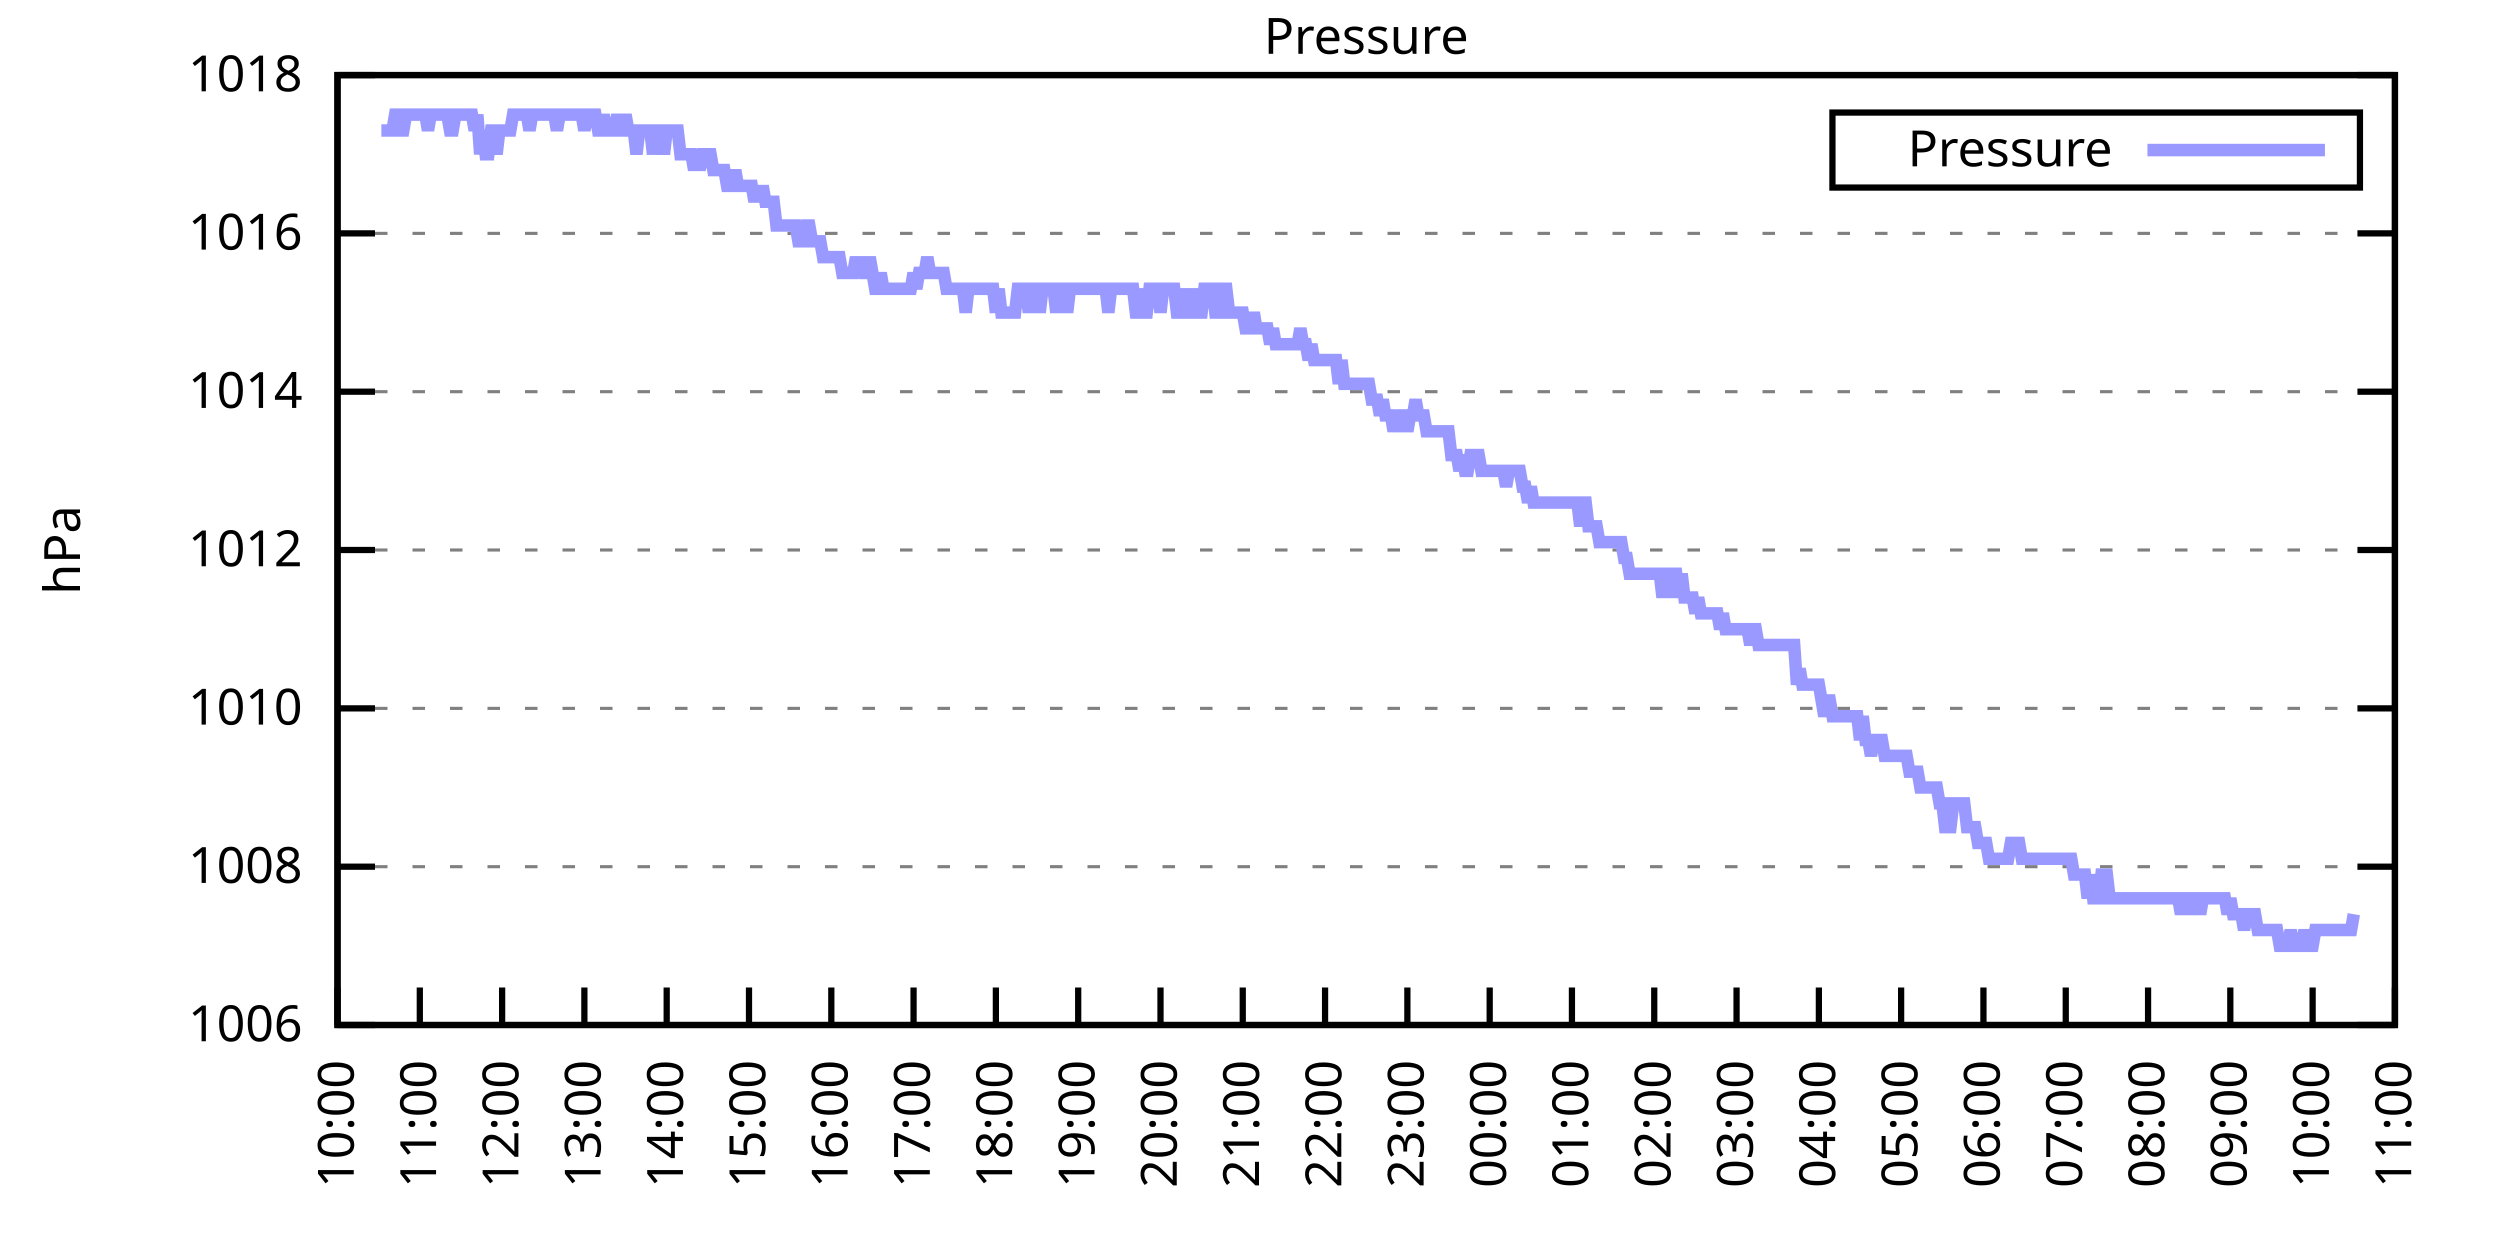
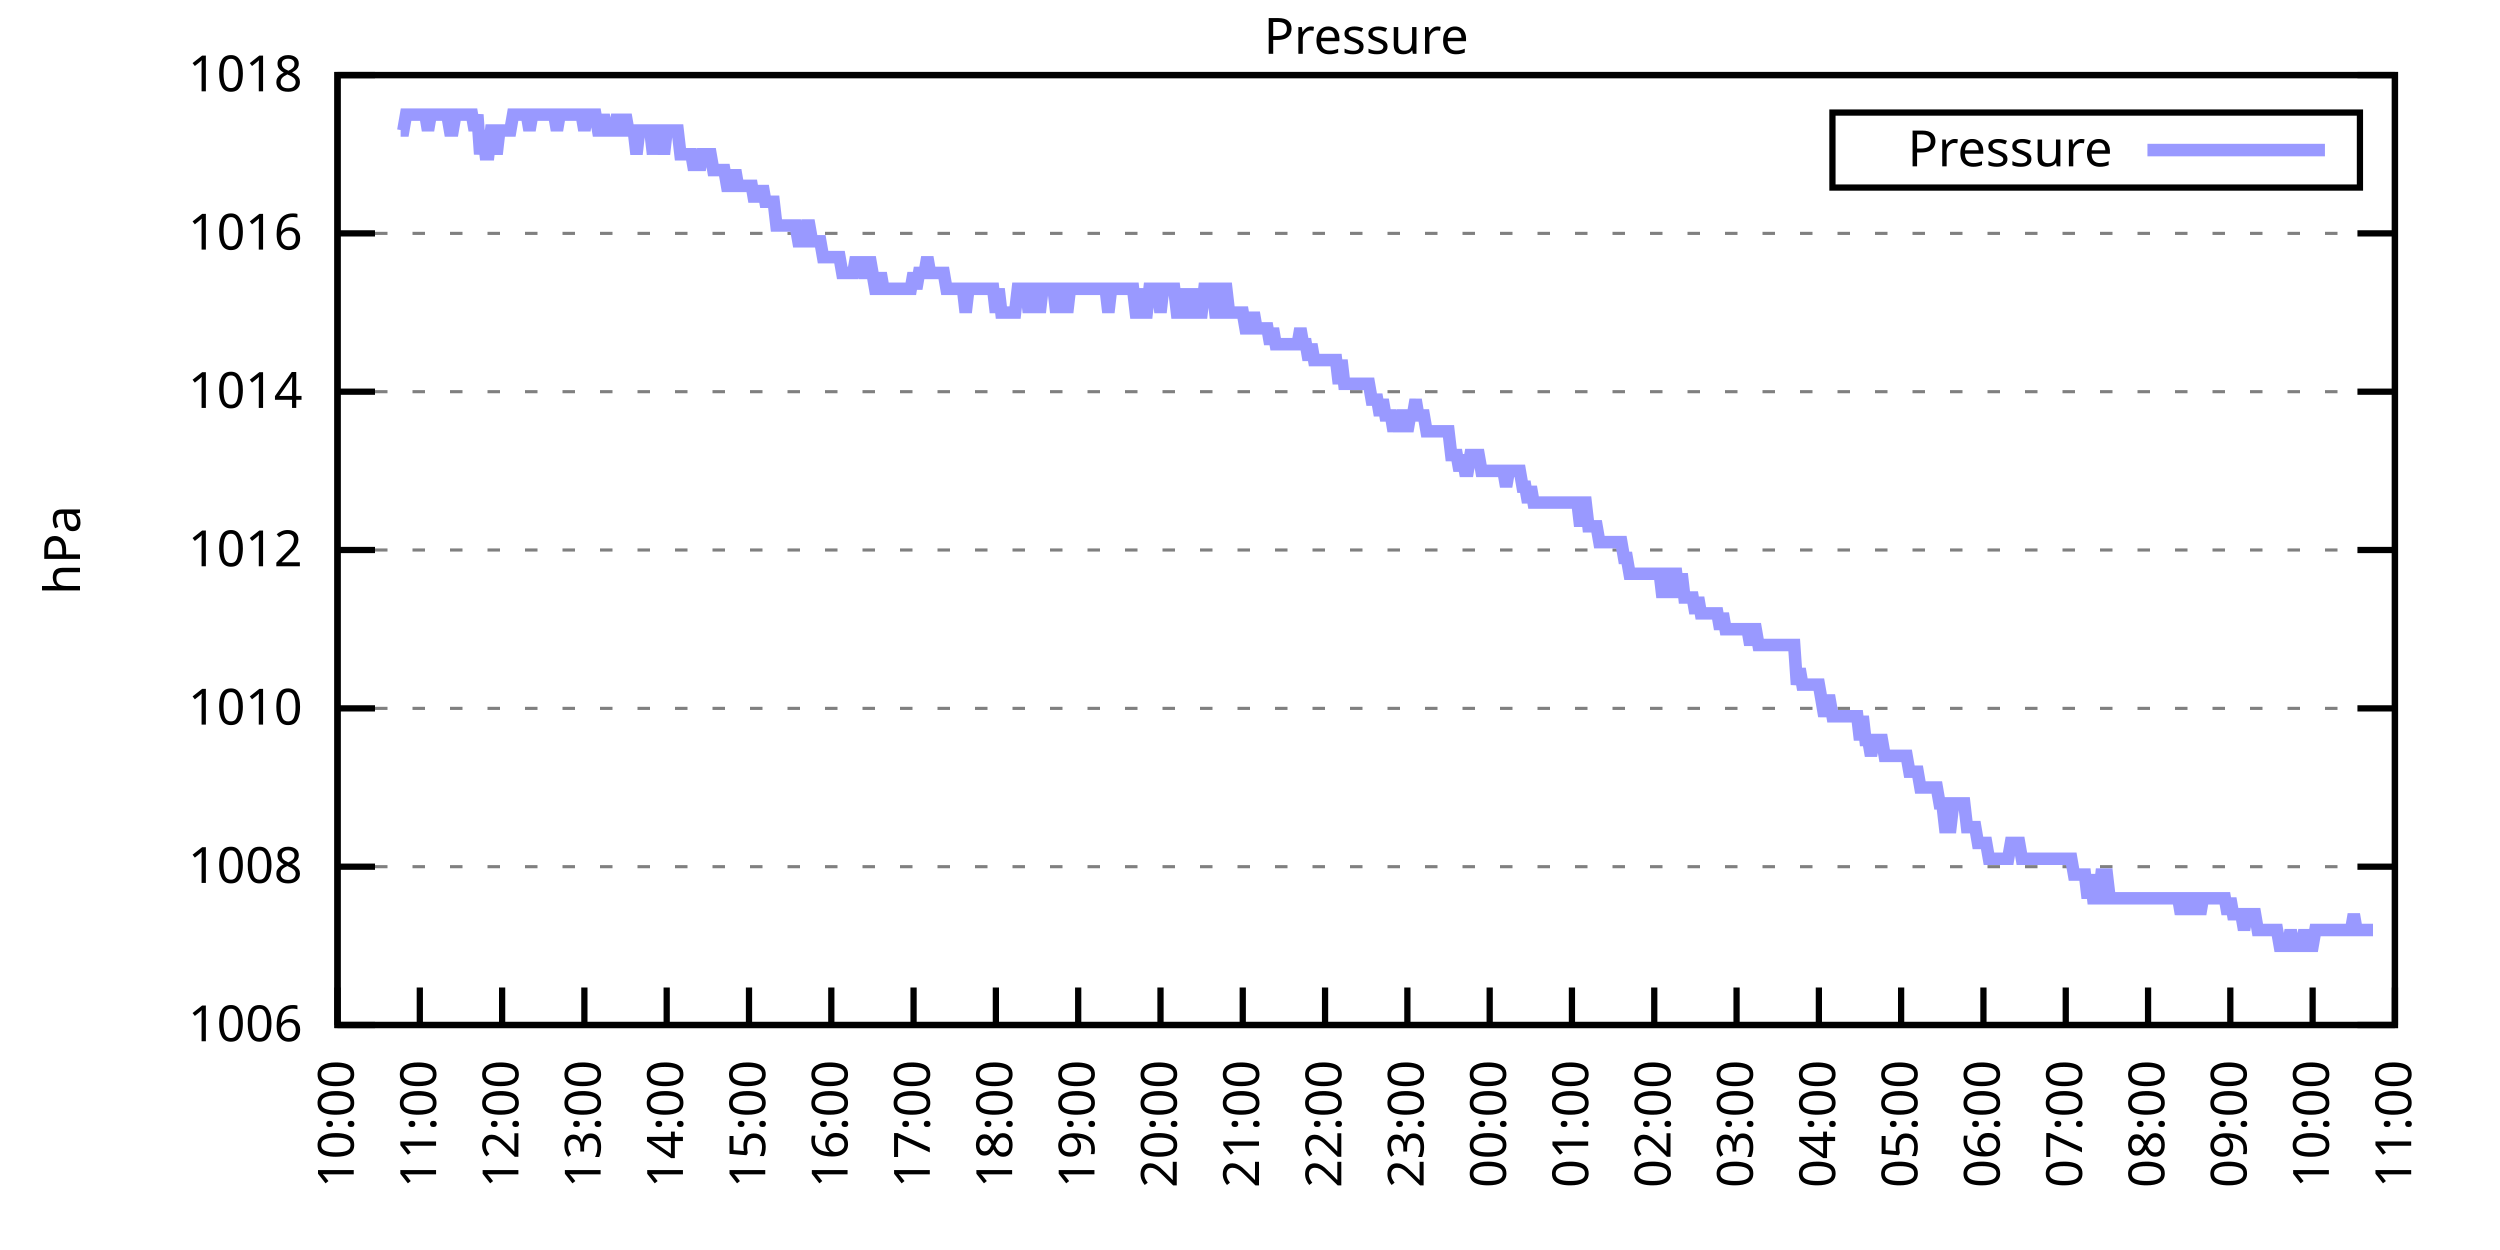
<svg xmlns="http://www.w3.org/2000/svg" xmlns:xlink="http://www.w3.org/1999/xlink" width="400" height="200" viewBox="0 0 400 200">
  <g id="gnuplot_canvas">
    <rect x="0" y="0" width="400" height="200" fill="none" />
    <defs>
      <circle id="gpDot" r="0.5" stroke-width="0.5" stroke="currentColor" />
      <path id="gpPt0" stroke-width="0.333" stroke="currentColor" d="M-1,0 h2 M0,-1 v2" />
      <path id="gpPt1" stroke-width="0.333" stroke="currentColor" d="M-1,-1 L1,1 M1,-1 L-1,1" />
      <path id="gpPt2" stroke-width="0.333" stroke="currentColor" d="M-1,0 L1,0 M0,-1 L0,1 M-1,-1 L1,1 M-1,1 L1,-1" />
      <rect id="gpPt3" stroke-width="0.333" stroke="currentColor" x="-1" y="-1" width="2" height="2" />
      <rect id="gpPt4" stroke-width="0.333" stroke="currentColor" fill="currentColor" x="-1" y="-1" width="2" height="2" />
      <circle id="gpPt5" stroke-width="0.333" stroke="currentColor" cx="0" cy="0" r="1" />
      <use xlink:href="#gpPt5" id="gpPt6" fill="currentColor" stroke="none" />
      <path id="gpPt7" stroke-width="0.333" stroke="currentColor" d="M0,-1.33 L-1.33,0.67 L1.33,0.67 z" />
      <use xlink:href="#gpPt7" id="gpPt8" fill="currentColor" stroke="none" />
      <use xlink:href="#gpPt7" id="gpPt9" stroke="currentColor" transform="rotate(180)" />
      <use xlink:href="#gpPt9" id="gpPt10" fill="currentColor" stroke="none" />
      <use xlink:href="#gpPt3" id="gpPt11" stroke="currentColor" transform="rotate(45)" />
      <use xlink:href="#gpPt11" id="gpPt12" fill="currentColor" stroke="none" />
      <path id="gpPt13" stroke-width="0.333" stroke="currentColor" d="M0,1.330 L1.265,0.411 L0.782,-1.067 L-0.782,-1.076 L-1.265,0.411 z" />
      <use xlink:href="#gpPt13" id="gpPt14" fill="currentColor" stroke="none" />
      <filter id="textbox" filterUnits="objectBoundingBox" x="0" y="0" height="1" width="1">
        <feFlood flood-color="white" flood-opacity="1" result="bgnd" />
        <feComposite in="SourceGraphic" in2="bgnd" operator="atop" />
      </filter>
      <filter id="greybox" filterUnits="objectBoundingBox" x="0" y="0" height="1" width="1">
        <feFlood flood-color="lightgrey" flood-opacity="1" result="grey" />
        <feComposite in="SourceGraphic" in2="grey" operator="atop" />
      </filter>
    </defs>
    <g fill="none" color="white" stroke="currentColor" stroke-width="1.00" stroke-linecap="butt" stroke-linejoin="miter">
</g>
    <g fill="none" color="black" stroke="currentColor" stroke-width="1.00" stroke-linecap="butt" stroke-linejoin="miter">
      <g stroke="none" shape-rendering="crispEdges">
        <polygon fill="rgb(255, 255, 255)" points="54.00,164.00 383.18,164.00 383.18,12.02 54.00,12.02 " />
      </g>
    </g>
    <g fill="none" color="black" stroke="currentColor" stroke-width="1.00" stroke-linecap="butt" stroke-linejoin="miter">
</g>
    <g fill="none" color="black" stroke="black" stroke-width="0.50" stroke-linecap="butt" stroke-linejoin="miter">
</g>
    <g fill="none" color="gray" stroke="currentColor" stroke-width="0.50" stroke-linecap="butt" stroke-linejoin="miter">
      <path stroke="gray" stroke-dasharray="2,4" class="gridline" d="M54.00,164.00 L383.19,164.00  " />
    </g>
    <g fill="none" color="gray" stroke="gray" stroke-width="1.00" stroke-linecap="butt" stroke-linejoin="miter">
</g>
    <g fill="none" color="black" stroke="currentColor" stroke-width="1.00" stroke-linecap="butt" stroke-linejoin="miter">
      <path stroke="black" d="M54.00,164.00 L60.00,164.00 M383.19,164.00 L377.19,164.00  " />
      <g transform="translate(48.40,166.60)" stroke="none" fill="black" font-family="Sans" font-size="8.00" text-anchor="end">
        <text>
          <tspan font-family="Sans"> 1006</tspan>
        </text>
      </g>
    </g>
    <g fill="none" color="black" stroke="currentColor" stroke-width="1.00" stroke-linecap="butt" stroke-linejoin="miter">
</g>
    <g fill="none" color="black" stroke="black" stroke-width="0.50" stroke-linecap="butt" stroke-linejoin="miter">
</g>
    <g fill="none" color="gray" stroke="currentColor" stroke-width="0.50" stroke-linecap="butt" stroke-linejoin="miter">
      <path stroke="gray" stroke-dasharray="2,4" class="gridline" d="M54.00,138.67 L383.19,138.67  " />
    </g>
    <g fill="none" color="gray" stroke="gray" stroke-width="1.00" stroke-linecap="butt" stroke-linejoin="miter">
</g>
    <g fill="none" color="black" stroke="currentColor" stroke-width="1.00" stroke-linecap="butt" stroke-linejoin="miter">
      <path stroke="black" d="M54.00,138.67 L60.00,138.67 M383.19,138.67 L377.19,138.67  " />
      <g transform="translate(48.40,141.27)" stroke="none" fill="black" font-family="Sans" font-size="8.00" text-anchor="end">
        <text>
          <tspan font-family="Sans"> 1008</tspan>
        </text>
      </g>
    </g>
    <g fill="none" color="black" stroke="currentColor" stroke-width="1.00" stroke-linecap="butt" stroke-linejoin="miter">
</g>
    <g fill="none" color="black" stroke="black" stroke-width="0.50" stroke-linecap="butt" stroke-linejoin="miter">
</g>
    <g fill="none" color="gray" stroke="currentColor" stroke-width="0.50" stroke-linecap="butt" stroke-linejoin="miter">
      <path stroke="gray" stroke-dasharray="2,4" class="gridline" d="M54.00,113.34 L383.19,113.34  " />
    </g>
    <g fill="none" color="gray" stroke="gray" stroke-width="1.00" stroke-linecap="butt" stroke-linejoin="miter">
</g>
    <g fill="none" color="black" stroke="currentColor" stroke-width="1.00" stroke-linecap="butt" stroke-linejoin="miter">
      <path stroke="black" d="M54.00,113.34 L60.00,113.34 M383.19,113.34 L377.19,113.34  " />
      <g transform="translate(48.40,115.94)" stroke="none" fill="black" font-family="Sans" font-size="8.00" text-anchor="end">
        <text>
          <tspan font-family="Sans"> 1010</tspan>
        </text>
      </g>
    </g>
    <g fill="none" color="black" stroke="currentColor" stroke-width="1.00" stroke-linecap="butt" stroke-linejoin="miter">
</g>
    <g fill="none" color="black" stroke="black" stroke-width="0.50" stroke-linecap="butt" stroke-linejoin="miter">
</g>
    <g fill="none" color="gray" stroke="currentColor" stroke-width="0.50" stroke-linecap="butt" stroke-linejoin="miter">
      <path stroke="gray" stroke-dasharray="2,4" class="gridline" d="M54.00,88.00 L383.19,88.00  " />
    </g>
    <g fill="none" color="gray" stroke="gray" stroke-width="1.00" stroke-linecap="butt" stroke-linejoin="miter">
</g>
    <g fill="none" color="black" stroke="currentColor" stroke-width="1.00" stroke-linecap="butt" stroke-linejoin="miter">
      <path stroke="black" d="M54.00,88.00 L60.00,88.00 M383.19,88.00 L377.19,88.00  " />
      <g transform="translate(48.40,90.60)" stroke="none" fill="black" font-family="Sans" font-size="8.00" text-anchor="end">
        <text>
          <tspan font-family="Sans"> 1012</tspan>
        </text>
      </g>
    </g>
    <g fill="none" color="black" stroke="currentColor" stroke-width="1.00" stroke-linecap="butt" stroke-linejoin="miter">
</g>
    <g fill="none" color="black" stroke="black" stroke-width="0.50" stroke-linecap="butt" stroke-linejoin="miter">
</g>
    <g fill="none" color="gray" stroke="currentColor" stroke-width="0.50" stroke-linecap="butt" stroke-linejoin="miter">
      <path stroke="gray" stroke-dasharray="2,4" class="gridline" d="M54.00,62.67 L383.19,62.67  " />
    </g>
    <g fill="none" color="gray" stroke="gray" stroke-width="1.00" stroke-linecap="butt" stroke-linejoin="miter">
</g>
    <g fill="none" color="black" stroke="currentColor" stroke-width="1.00" stroke-linecap="butt" stroke-linejoin="miter">
      <path stroke="black" d="M54.00,62.67 L60.00,62.67 M383.19,62.67 L377.19,62.67  " />
      <g transform="translate(48.40,65.27)" stroke="none" fill="black" font-family="Sans" font-size="8.00" text-anchor="end">
        <text>
          <tspan font-family="Sans"> 1014</tspan>
        </text>
      </g>
    </g>
    <g fill="none" color="black" stroke="currentColor" stroke-width="1.00" stroke-linecap="butt" stroke-linejoin="miter">
</g>
    <g fill="none" color="black" stroke="black" stroke-width="0.50" stroke-linecap="butt" stroke-linejoin="miter">
</g>
    <g fill="none" color="gray" stroke="currentColor" stroke-width="0.50" stroke-linecap="butt" stroke-linejoin="miter">
      <path stroke="gray" stroke-dasharray="2,4" class="gridline" d="M54.00,37.34 L383.19,37.34  " />
    </g>
    <g fill="none" color="gray" stroke="gray" stroke-width="1.00" stroke-linecap="butt" stroke-linejoin="miter">
</g>
    <g fill="none" color="black" stroke="currentColor" stroke-width="1.00" stroke-linecap="butt" stroke-linejoin="miter">
      <path stroke="black" d="M54.00,37.34 L60.00,37.34 M383.19,37.34 L377.19,37.34  " />
      <g transform="translate(48.40,39.94)" stroke="none" fill="black" font-family="Sans" font-size="8.00" text-anchor="end">
        <text>
          <tspan font-family="Sans"> 1016</tspan>
        </text>
      </g>
    </g>
    <g fill="none" color="black" stroke="currentColor" stroke-width="1.00" stroke-linecap="butt" stroke-linejoin="miter">
</g>
    <g fill="none" color="black" stroke="black" stroke-width="0.50" stroke-linecap="butt" stroke-linejoin="miter">
</g>
    <g fill="none" color="gray" stroke="currentColor" stroke-width="0.50" stroke-linecap="butt" stroke-linejoin="miter">
      <path stroke="gray" stroke-dasharray="2,4" class="gridline" d="M54.00,12.01 L383.19,12.01  " />
    </g>
    <g fill="none" color="gray" stroke="gray" stroke-width="1.00" stroke-linecap="butt" stroke-linejoin="miter">
</g>
    <g fill="none" color="black" stroke="currentColor" stroke-width="1.00" stroke-linecap="butt" stroke-linejoin="miter">
      <path stroke="black" d="M54.00,12.01 L60.00,12.01 M383.19,12.01 L377.19,12.01  " />
      <g transform="translate(48.40,14.61)" stroke="none" fill="black" font-family="Sans" font-size="8.00" text-anchor="end">
        <text>
          <tspan font-family="Sans"> 1018</tspan>
        </text>
      </g>
    </g>
    <g fill="none" color="black" stroke="currentColor" stroke-width="1.00" stroke-linecap="butt" stroke-linejoin="miter">
      <path stroke="black" d="M54.00,164.00 L54.00,158.00  " />
      <g transform="translate(56.60,169.60) rotate(270.00)" stroke="none" fill="black" font-family="Sans" font-size="8.00" text-anchor="end">
        <text>
          <tspan font-family="Sans">10:00</tspan>
        </text>
      </g>
    </g>
    <g fill="none" color="black" stroke="currentColor" stroke-width="1.00" stroke-linecap="butt" stroke-linejoin="miter">
      <path stroke="black" d="M67.17,164.00 L67.17,158.00  " />
      <g transform="translate(69.77,169.60) rotate(270.00)" stroke="none" fill="black" font-family="Sans" font-size="8.00" text-anchor="end">
        <text>
          <tspan font-family="Sans">11:00</tspan>
        </text>
      </g>
    </g>
    <g fill="none" color="black" stroke="currentColor" stroke-width="1.00" stroke-linecap="butt" stroke-linejoin="miter">
      <path stroke="black" d="M80.34,164.00 L80.34,158.00  " />
      <g transform="translate(82.94,169.60) rotate(270.00)" stroke="none" fill="black" font-family="Sans" font-size="8.00" text-anchor="end">
        <text>
          <tspan font-family="Sans">12:00</tspan>
        </text>
      </g>
    </g>
    <g fill="none" color="black" stroke="currentColor" stroke-width="1.00" stroke-linecap="butt" stroke-linejoin="miter">
      <path stroke="black" d="M93.50,164.00 L93.50,158.00  " />
      <g transform="translate(96.10,169.60) rotate(270.00)" stroke="none" fill="black" font-family="Sans" font-size="8.00" text-anchor="end">
        <text>
          <tspan font-family="Sans">13:00</tspan>
        </text>
      </g>
    </g>
    <g fill="none" color="black" stroke="currentColor" stroke-width="1.00" stroke-linecap="butt" stroke-linejoin="miter">
      <path stroke="black" d="M106.67,164.00 L106.67,158.00  " />
      <g transform="translate(109.27,169.60) rotate(270.00)" stroke="none" fill="black" font-family="Sans" font-size="8.00" text-anchor="end">
        <text>
          <tspan font-family="Sans">14:00</tspan>
        </text>
      </g>
    </g>
    <g fill="none" color="black" stroke="currentColor" stroke-width="1.00" stroke-linecap="butt" stroke-linejoin="miter">
      <path stroke="black" d="M119.84,164.00 L119.84,158.00  " />
      <g transform="translate(122.44,169.60) rotate(270.00)" stroke="none" fill="black" font-family="Sans" font-size="8.00" text-anchor="end">
        <text>
          <tspan font-family="Sans">15:00</tspan>
        </text>
      </g>
    </g>
    <g fill="none" color="black" stroke="currentColor" stroke-width="1.00" stroke-linecap="butt" stroke-linejoin="miter">
      <path stroke="black" d="M133.01,164.00 L133.01,158.00  " />
      <g transform="translate(135.61,169.60) rotate(270.00)" stroke="none" fill="black" font-family="Sans" font-size="8.00" text-anchor="end">
        <text>
          <tspan font-family="Sans">16:00</tspan>
        </text>
      </g>
    </g>
    <g fill="none" color="black" stroke="currentColor" stroke-width="1.00" stroke-linecap="butt" stroke-linejoin="miter">
      <path stroke="black" d="M146.17,164.00 L146.17,158.00  " />
      <g transform="translate(148.77,169.60) rotate(270.00)" stroke="none" fill="black" font-family="Sans" font-size="8.00" text-anchor="end">
        <text>
          <tspan font-family="Sans">17:00</tspan>
        </text>
      </g>
    </g>
    <g fill="none" color="black" stroke="currentColor" stroke-width="1.00" stroke-linecap="butt" stroke-linejoin="miter">
      <path stroke="black" d="M159.34,164.00 L159.34,158.00  " />
      <g transform="translate(161.94,169.60) rotate(270.00)" stroke="none" fill="black" font-family="Sans" font-size="8.00" text-anchor="end">
        <text>
          <tspan font-family="Sans">18:00</tspan>
        </text>
      </g>
    </g>
    <g fill="none" color="black" stroke="currentColor" stroke-width="1.00" stroke-linecap="butt" stroke-linejoin="miter">
      <path stroke="black" d="M172.51,164.00 L172.51,158.00  " />
      <g transform="translate(175.11,169.60) rotate(270.00)" stroke="none" fill="black" font-family="Sans" font-size="8.00" text-anchor="end">
        <text>
          <tspan font-family="Sans">19:00</tspan>
        </text>
      </g>
    </g>
    <g fill="none" color="black" stroke="currentColor" stroke-width="1.00" stroke-linecap="butt" stroke-linejoin="miter">
      <path stroke="black" d="M185.68,164.00 L185.68,158.00  " />
      <g transform="translate(188.28,169.60) rotate(270.00)" stroke="none" fill="black" font-family="Sans" font-size="8.00" text-anchor="end">
        <text>
          <tspan font-family="Sans">20:00</tspan>
        </text>
      </g>
    </g>
    <g fill="none" color="black" stroke="currentColor" stroke-width="1.00" stroke-linecap="butt" stroke-linejoin="miter">
      <path stroke="black" d="M198.84,164.00 L198.84,158.00  " />
      <g transform="translate(201.44,169.60) rotate(270.00)" stroke="none" fill="black" font-family="Sans" font-size="8.00" text-anchor="end">
        <text>
          <tspan font-family="Sans">21:00</tspan>
        </text>
      </g>
    </g>
    <g fill="none" color="black" stroke="currentColor" stroke-width="1.00" stroke-linecap="butt" stroke-linejoin="miter">
      <path stroke="black" d="M212.01,164.00 L212.01,158.00  " />
      <g transform="translate(214.61,169.60) rotate(270.00)" stroke="none" fill="black" font-family="Sans" font-size="8.00" text-anchor="end">
        <text>
          <tspan font-family="Sans">22:00</tspan>
        </text>
      </g>
    </g>
    <g fill="none" color="black" stroke="currentColor" stroke-width="1.00" stroke-linecap="butt" stroke-linejoin="miter">
      <path stroke="black" d="M225.18,164.00 L225.18,158.00  " />
      <g transform="translate(227.78,169.60) rotate(270.00)" stroke="none" fill="black" font-family="Sans" font-size="8.00" text-anchor="end">
        <text>
          <tspan font-family="Sans">23:00</tspan>
        </text>
      </g>
    </g>
    <g fill="none" color="black" stroke="currentColor" stroke-width="1.00" stroke-linecap="butt" stroke-linejoin="miter">
      <path stroke="black" d="M238.35,164.00 L238.35,158.00  " />
      <g transform="translate(240.95,169.60) rotate(270.00)" stroke="none" fill="black" font-family="Sans" font-size="8.00" text-anchor="end">
        <text>
          <tspan font-family="Sans">00:00</tspan>
        </text>
      </g>
    </g>
    <g fill="none" color="black" stroke="currentColor" stroke-width="1.00" stroke-linecap="butt" stroke-linejoin="miter">
      <path stroke="black" d="M251.51,164.00 L251.51,158.00  " />
      <g transform="translate(254.11,169.60) rotate(270.00)" stroke="none" fill="black" font-family="Sans" font-size="8.00" text-anchor="end">
        <text>
          <tspan font-family="Sans">01:00</tspan>
        </text>
      </g>
    </g>
    <g fill="none" color="black" stroke="currentColor" stroke-width="1.00" stroke-linecap="butt" stroke-linejoin="miter">
      <path stroke="black" d="M264.68,164.00 L264.68,158.00  " />
      <g transform="translate(267.28,169.60) rotate(270.00)" stroke="none" fill="black" font-family="Sans" font-size="8.00" text-anchor="end">
        <text>
          <tspan font-family="Sans">02:00</tspan>
        </text>
      </g>
    </g>
    <g fill="none" color="black" stroke="currentColor" stroke-width="1.00" stroke-linecap="butt" stroke-linejoin="miter">
      <path stroke="black" d="M277.85,164.00 L277.85,158.00  " />
      <g transform="translate(280.45,169.60) rotate(270.00)" stroke="none" fill="black" font-family="Sans" font-size="8.00" text-anchor="end">
        <text>
          <tspan font-family="Sans">03:00</tspan>
        </text>
      </g>
    </g>
    <g fill="none" color="black" stroke="currentColor" stroke-width="1.00" stroke-linecap="butt" stroke-linejoin="miter">
      <path stroke="black" d="M291.02,164.00 L291.02,158.00  " />
      <g transform="translate(293.62,169.60) rotate(270.00)" stroke="none" fill="black" font-family="Sans" font-size="8.00" text-anchor="end">
        <text>
          <tspan font-family="Sans">04:00</tspan>
        </text>
      </g>
    </g>
    <g fill="none" color="black" stroke="currentColor" stroke-width="1.00" stroke-linecap="butt" stroke-linejoin="miter">
      <path stroke="black" d="M304.18,164.00 L304.18,158.00  " />
      <g transform="translate(306.78,169.60) rotate(270.00)" stroke="none" fill="black" font-family="Sans" font-size="8.00" text-anchor="end">
        <text>
          <tspan font-family="Sans">05:00</tspan>
        </text>
      </g>
    </g>
    <g fill="none" color="black" stroke="currentColor" stroke-width="1.00" stroke-linecap="butt" stroke-linejoin="miter">
      <path stroke="black" d="M317.35,164.00 L317.35,158.00  " />
      <g transform="translate(319.95,169.60) rotate(270.00)" stroke="none" fill="black" font-family="Sans" font-size="8.00" text-anchor="end">
        <text>
          <tspan font-family="Sans">06:00</tspan>
        </text>
      </g>
    </g>
    <g fill="none" color="black" stroke="currentColor" stroke-width="1.00" stroke-linecap="butt" stroke-linejoin="miter">
      <path stroke="black" d="M330.52,164.00 L330.52,158.00  " />
      <g transform="translate(333.12,169.60) rotate(270.00)" stroke="none" fill="black" font-family="Sans" font-size="8.00" text-anchor="end">
        <text>
          <tspan font-family="Sans">07:00</tspan>
        </text>
      </g>
    </g>
    <g fill="none" color="black" stroke="currentColor" stroke-width="1.00" stroke-linecap="butt" stroke-linejoin="miter">
      <path stroke="black" d="M343.69,164.00 L343.69,158.00  " />
      <g transform="translate(346.29,169.60) rotate(270.00)" stroke="none" fill="black" font-family="Sans" font-size="8.00" text-anchor="end">
        <text>
          <tspan font-family="Sans">08:00</tspan>
        </text>
      </g>
    </g>
    <g fill="none" color="black" stroke="currentColor" stroke-width="1.00" stroke-linecap="butt" stroke-linejoin="miter">
      <path stroke="black" d="M356.85,164.00 L356.85,158.00  " />
      <g transform="translate(359.45,169.60) rotate(270.00)" stroke="none" fill="black" font-family="Sans" font-size="8.00" text-anchor="end">
        <text>
          <tspan font-family="Sans">09:00</tspan>
        </text>
      </g>
    </g>
    <g fill="none" color="black" stroke="currentColor" stroke-width="1.00" stroke-linecap="butt" stroke-linejoin="miter">
      <path stroke="black" d="M370.02,164.00 L370.02,158.00  " />
      <g transform="translate(372.62,169.60) rotate(270.00)" stroke="none" fill="black" font-family="Sans" font-size="8.00" text-anchor="end">
        <text>
          <tspan font-family="Sans">10:00</tspan>
        </text>
      </g>
    </g>
    <g fill="none" color="black" stroke="currentColor" stroke-width="1.00" stroke-linecap="butt" stroke-linejoin="miter">
      <path stroke="black" d="M383.19,164.00 L383.19,158.00  " />
      <g transform="translate(385.79,169.60) rotate(270.00)" stroke="none" fill="black" font-family="Sans" font-size="8.00" text-anchor="end">
        <text>
          <tspan font-family="Sans">11:00</tspan>
        </text>
      </g>
    </g>
    <g fill="none" color="black" stroke="currentColor" stroke-width="1.00" stroke-linecap="butt" stroke-linejoin="miter">
</g>
    <g fill="none" color="black" stroke="currentColor" stroke-width="1.00" stroke-linecap="butt" stroke-linejoin="miter">
      <path stroke="black" d="M54.00,12.01 L54.00,164.00 L383.19,164.00 L383.19,12.01 L54.00,12.01 Z  " />
    </g>
    <g fill="none" color="black" stroke="currentColor" stroke-width="1.00" stroke-linecap="butt" stroke-linejoin="miter">
</g>
    <g fill="none" color="black" stroke="currentColor" stroke-width="1.00" stroke-linecap="butt" stroke-linejoin="miter">
      <path stroke="black" d="M293.19,30.01 L293.19,18.01 L377.59,18.01 L377.59,30.01 L293.19,30.01 Z  " />
    </g>
    <g id="Pressure_plot_1">
      <g fill="none" color="white" stroke="black" stroke-width="2.00" stroke-linecap="butt" stroke-linejoin="miter">
</g>
      <g fill="none" color="black" stroke="currentColor" stroke-width="2.00" stroke-linecap="butt" stroke-linejoin="miter">
        <g transform="translate(337.99,26.61)" stroke="none" fill="black" font-family="Sans" font-size="8.00" text-anchor="end">
          <text>
            <tspan font-family="Sans">Pressure</tspan>
          </text>
        </g>
      </g>
      <g fill="none" color="black" stroke="currentColor" stroke-width="2.00" stroke-linecap="butt" stroke-linejoin="miter">
-         <path stroke="rgb(153, 153, 255)" d="M343.59,24.01 L371.99,24.01 M61.02,20.88 L61.46,20.88 L61.90,20.88 L62.34,20.88 L62.78,20.88 L63.22,18.34   L63.66,18.34 L64.10,20.88 L64.53,20.88 L64.97,18.34 L65.41,18.34 L65.85,18.34 L66.29,18.34 L66.73,18.34   L67.17,18.34 L67.61,18.34 L68.05,18.34 L68.48,20.88 L68.92,18.34 L69.36,18.34 L69.80,18.34 L70.24,18.34   L70.68,18.34 L71.12,18.34 L71.56,18.34 L72.00,20.88 L72.43,20.88 L72.87,18.34 L73.31,18.34 L73.75,18.34   L74.19,18.34 L74.63,18.34 L75.07,18.34 L75.51,18.34 L75.95,20.88 L76.38,18.34 L76.82,24.68 L77.26,20.88   L77.70,24.68 L78.14,24.68 L78.58,20.88 L79.02,20.88 L79.46,24.68 L79.90,20.88 L80.34,20.88 L80.77,20.88   L81.21,20.88 L81.65,20.88 L82.09,18.34 L82.53,18.34 L82.97,18.34 L83.41,18.34 L83.85,18.34 L84.29,18.34   L84.72,20.88 L85.16,18.34 L85.60,18.34 L86.04,18.34 L86.48,18.34 L86.92,18.34 L87.36,18.34 L87.80,18.34   L88.24,18.34 L88.67,18.34 L89.11,20.88 L89.55,18.34 L89.99,18.34 L90.43,18.34 L90.87,18.34 L91.31,18.34   L91.75,18.34 L92.19,18.34 L92.62,18.34 L93.06,18.34 L93.50,20.88 L93.94,18.34 L94.38,18.34 L94.82,18.34   L95.26,18.34 L95.70,20.88 L96.14,20.88 L96.58,18.34 L97.01,20.88 L97.45,20.88 L97.89,20.88 L98.33,20.88   L98.77,18.34 L99.21,20.88 L99.65,20.88 L100.09,18.34 L100.53,20.88 L100.96,20.88 L101.40,20.88 L101.84,24.68   L102.28,20.88 L102.72,20.88 L103.16,20.88 L103.60,20.88 L104.04,20.88 L104.48,24.68 L104.91,20.88 L105.35,20.88   L105.79,20.88 L106.23,24.68 L106.67,20.88 L107.11,20.88 L107.55,20.88 L107.99,20.88 L108.43,20.88 L108.87,24.68   L109.30,24.68 L109.74,24.68 L110.18,24.68 L110.62,24.68 L111.06,27.21 L111.50,24.68 L111.94,27.21 L112.38,24.68   L112.82,24.68 L113.25,24.68 L113.69,24.68 L114.13,27.21 L114.57,27.21 L115.01,27.21 L115.45,27.21 L115.89,27.21   L116.33,29.74 L116.77,29.74 L117.20,29.74 L117.64,27.21 L118.08,29.74 L118.52,29.74 L118.96,29.74 L119.40,29.74   L119.84,29.74 L120.28,29.74 L120.72,32.28 L121.15,29.74 L121.59,32.28 L122.03,29.74 L122.47,32.28 L122.91,32.28   L123.35,32.28 L123.79,32.28 L124.23,36.08 L124.67,36.08 L125.11,36.08 L125.54,36.08 L125.98,36.08 L126.42,36.08   L126.86,36.08 L127.30,36.08 L127.74,38.61 L128.18,38.61 L128.62,38.61 L129.06,36.08 L129.49,36.08 L129.93,38.61   L130.37,38.61 L130.81,38.61 L131.25,38.61 L131.69,41.14 L132.13,41.14 L132.57,41.14 L133.01,41.14 L133.44,41.14   L133.88,41.14 L134.32,41.14 L134.76,43.67 L135.20,43.67 L135.64,43.67 L136.08,43.67 L136.52,43.67 L136.96,41.14   L137.39,43.67 L137.83,41.14 L138.27,43.67 L138.71,43.67 L139.15,41.14 L139.59,43.67 L140.03,46.21 L140.47,46.21   L140.91,43.67 L141.35,46.21 L141.78,46.21 L142.22,46.21 L142.66,46.21 L143.10,46.21 L143.54,46.21 L143.98,46.21   L144.42,46.21 L144.86,46.21 L145.30,46.21 L145.73,46.21 L146.17,43.67 L146.61,46.21 L147.05,43.67 L147.49,43.67   L147.93,43.67 L148.37,41.14 L148.81,43.67 L149.25,43.67 L149.68,43.67 L150.12,43.67 L150.56,43.67 L151.00,43.67   L151.44,46.21 L151.88,46.21 L152.32,46.21 L152.76,46.21 L153.20,46.21 L153.63,46.21 L154.07,46.21 L154.51,50.01   L154.95,46.21 L155.39,46.21 L155.83,46.21 L156.27,46.21 L156.71,46.21 L157.15,46.21 L157.59,46.21 L158.02,46.21   L158.46,46.21 L158.90,46.21 L159.34,50.01 L159.78,46.21 L160.22,50.01 L160.66,50.01 L161.10,50.01 L161.54,50.01   L161.97,50.01 L162.41,50.01 L162.85,46.21 L163.29,46.21 L163.73,46.21 L164.17,46.21 L164.61,50.01 L165.05,46.21   L165.49,46.21 L165.92,46.21 L166.36,50.01 L166.80,46.21 L167.24,46.21 L167.68,46.21 L168.12,46.21 L168.56,46.21   L169.00,50.01 L169.44,46.21 L169.87,46.21 L170.31,46.21 L170.75,50.01 L171.19,46.21 L171.63,46.21 L172.07,46.21   L172.51,46.21 L172.95,46.21 L173.39,46.21 L173.83,46.21 L174.26,46.21 L174.70,46.21 L175.14,46.21 L175.58,46.21   L176.02,46.21 L176.46,46.21 L176.90,46.21 L177.34,50.01 L177.78,46.21 L178.21,46.21 L178.65,46.21 L179.09,46.21   L179.53,46.21 L179.97,46.21 L180.41,46.21 L180.85,46.21 L181.29,46.21 L181.73,50.01 L182.16,50.01 L182.60,46.21   L183.04,50.01 L183.48,50.01 L183.92,46.21 L184.36,46.21 L184.80,46.21 L185.24,46.21 L185.68,50.01 L186.11,46.21   L186.55,46.21 L186.99,46.21 L187.43,46.21 L187.87,46.21 L188.31,50.01 L188.75,50.01 L189.19,50.01 L189.63,46.21   L190.07,50.01 L190.50,50.01 L190.94,46.21 L191.38,50.01 L191.82,50.01 L192.26,50.01 L192.70,46.21 L193.14,46.21   L193.58,46.21 L194.02,46.21 L194.45,50.01 L194.89,50.01 L195.33,50.01 L195.77,46.21 L196.21,46.21 L196.65,50.01   L197.09,50.01 L197.53,50.01 L197.97,50.01 L198.40,50.01 L198.84,50.01 L199.28,52.54 L199.72,52.54 L200.16,52.54   L200.60,50.01 L201.04,52.54 L201.48,52.54 L201.92,52.54 L202.35,52.54 L202.79,52.54 L203.23,55.07 L203.67,52.54   L204.11,55.07 L204.55,55.07 L204.99,55.07 L205.43,55.07 L205.87,55.07 L206.31,55.07 L206.74,55.07 L207.18,55.07   L207.62,55.07 L208.06,52.54 L208.50,55.07 L208.94,55.07 L209.38,57.61 L209.82,55.07 L210.26,57.61 L210.69,57.61   L211.13,57.61 L211.57,57.61 L212.01,57.61 L212.45,57.61 L212.89,57.61 L213.33,57.61 L213.77,57.61 L214.21,61.41   L214.64,57.61 L215.08,61.41 L215.52,61.41 L215.96,61.41 L216.40,61.41 L216.84,61.41 L217.28,61.41 L217.72,61.41   L218.16,61.41 L218.60,61.41 L219.03,61.41 L219.47,63.94 L219.91,63.94 L220.35,63.94 L220.79,66.47 L221.23,63.94   L221.67,66.47 L222.11,66.47 L222.55,66.47 L222.98,69.01 L223.42,66.47 L223.86,69.01 L224.30,66.47 L224.74,66.47   L225.18,69.01 L225.62,66.47 L226.06,66.47 L226.50,63.94 L226.93,66.47 L227.37,66.47 L227.81,66.47 L228.25,69.01   L228.69,69.01 L229.13,69.01 L229.57,69.01 L230.01,69.01 L230.45,69.01 L230.88,69.01 L231.32,69.01 L231.76,69.01   L232.20,72.81 L232.64,72.81 L233.08,72.81 L233.52,75.34 L233.96,72.81 L234.40,75.34 L234.84,75.34 L235.27,72.81   L235.71,72.81 L236.15,72.81 L236.59,72.81 L237.03,75.34 L237.47,75.34 L237.91,75.34 L238.35,75.34 L238.79,75.34   L239.22,75.34 L239.66,75.34 L240.10,75.34 L240.54,75.34 L240.98,77.87 L241.42,75.34 L241.86,75.34 L242.30,75.34   L242.74,75.34 L243.17,75.34 L243.61,77.87 L244.05,77.87 L244.49,80.41 L244.93,77.87 L245.37,80.41 L245.81,80.41   L246.25,80.41 L246.69,80.41 L247.12,80.41 L247.56,80.41 L248.00,80.41 L248.44,80.41 L248.88,80.41 L249.32,80.41   L249.76,80.41 L250.20,80.41 L250.64,80.41 L251.08,80.41 L251.51,80.41 L251.95,80.41 L252.39,80.41 L252.83,84.21   L253.27,80.41 L253.71,80.41 L254.15,84.21 L254.59,84.21 L255.03,84.21 L255.46,84.21 L255.90,86.74 L256.34,86.74   L256.78,86.74 L257.22,86.74 L257.66,86.74 L258.10,86.74 L258.54,86.74 L258.98,86.74 L259.41,86.74 L259.85,89.27   L260.29,89.27 L260.73,91.80 L261.17,91.80 L261.61,91.80 L262.05,91.80 L262.49,91.80 L262.93,91.80 L263.36,91.80   L263.80,91.80 L264.24,91.80 L264.68,91.80 L265.12,91.80 L265.56,91.80 L266.00,95.60 L266.44,91.80 L266.88,91.80   L267.32,95.60 L267.75,91.80 L268.19,91.80 L268.63,95.60 L269.07,91.80 L269.51,95.60 L269.95,95.60 L270.39,95.60   L270.83,95.60 L271.27,98.14 L271.70,95.60 L272.14,98.14 L272.58,98.14 L273.02,98.14 L273.46,98.14 L273.90,98.14   L274.34,98.14 L274.78,98.14 L275.22,100.67 L275.65,98.14 L276.09,100.67 L276.53,100.67 L276.97,100.67 L277.41,100.67   L277.85,100.67 L278.29,100.67 L278.73,100.67 L279.17,100.67 L279.60,100.67 L280.04,103.20 L280.48,100.67 L280.92,100.67   L281.36,103.20 L281.80,103.20 L282.24,103.20 L282.68,103.20 L283.12,103.20 L283.56,103.20 L283.99,103.20 L284.43,103.20   L284.87,103.20 L285.31,103.20 L285.75,103.20 L286.19,103.20 L286.63,103.20 L287.07,103.20 L287.51,109.54 L287.94,107.00   L288.38,109.54 L288.82,109.54 L289.26,109.54 L289.70,109.54 L290.14,109.54 L290.58,109.54 L291.02,109.54 L291.46,112.07   L291.89,114.60 L292.33,112.07 L292.77,112.07 L293.21,114.60 L293.65,114.60 L294.09,114.60 L294.53,114.60 L294.97,114.60   L295.41,114.60 L295.84,114.60 L296.28,114.60 L296.72,114.60 L297.16,114.60 L297.60,118.40 L298.04,114.60 L298.48,118.40   L298.92,118.40 L299.36,120.94 L299.80,118.40 L300.23,118.40 L300.67,118.40 L301.11,118.40 L301.55,120.94 L301.99,120.94   L302.43,120.94 L302.87,120.94 L303.31,120.94 L303.75,120.94 L304.18,120.94 L304.62,120.94 L305.06,120.94 L305.50,123.47   L305.94,123.47 L306.38,123.47 L306.82,123.47 L307.26,126.00 L307.70,126.00 L308.13,126.00 L308.57,126.00 L309.01,126.00   L309.45,126.00 L309.89,126.00 L310.33,128.54 L310.77,128.54 L311.21,132.34 L311.65,132.34 L312.08,132.34 L312.52,128.54   L312.96,128.54 L313.40,128.54 L313.84,128.54 L314.28,128.54 L314.72,132.34 L315.16,132.34 L315.60,132.34 L316.04,132.34   L316.47,134.87 L316.91,134.87 L317.35,134.87 L317.79,134.87 L318.23,137.40 L318.67,137.40 L319.11,137.40 L319.55,137.40   L319.99,137.40 L320.42,137.40 L320.86,137.40 L321.30,137.40 L321.74,134.87 L322.18,134.87 L322.62,134.87 L323.06,134.87   L323.50,137.40 L323.94,137.40 L324.37,137.40 L324.81,137.40 L325.25,137.40 L325.69,137.40 L326.13,137.40 L326.57,137.40   L327.01,137.40 L327.45,137.40 L327.89,137.40 L328.33,137.40 L328.76,137.40 L329.20,137.40 L329.64,137.40 L330.08,137.40   L330.52,137.40 L330.96,137.40 L331.40,137.40 L331.84,139.93 L332.28,139.93 L332.71,139.93 L333.15,139.93 L333.59,139.93   L334.03,143.73 L334.47,139.93 L334.91,143.73 L335.35,143.73 L335.79,143.73 L336.23,139.93 L336.66,139.93 L337.10,139.93   L337.54,143.73 L337.98,143.73 L338.42,143.73 L338.86,143.73 L339.30,143.73 L339.74,143.73 L340.18,143.73 L340.61,143.73   L341.05,143.73 L341.49,143.73 L341.93,143.73 L342.37,143.73 L342.81,143.73 L343.25,143.73 L343.69,143.73 L344.13,143.73   L344.57,143.73 L345.00,143.73 L345.44,143.73 L345.88,143.73 L346.32,143.73 L346.76,143.73 L347.20,143.73 L347.64,143.73   L348.08,143.73 L348.52,143.73 L348.95,146.27 L349.39,143.73 L349.83,143.73 L350.27,146.27 L350.71,143.73 L351.15,143.73   L351.59,143.73 L352.03,146.27 L352.47,143.73 L352.90,143.73 L353.34,143.73 L353.78,143.73 L354.22,143.73 L354.66,143.73   L355.10,143.73 L355.54,143.73 L355.98,143.73 L356.42,146.27 L356.85,143.73 L357.29,146.27 L357.73,146.27 L358.17,146.27   L358.61,146.27 L359.05,148.80 L359.49,146.27 L359.93,146.27 L360.37,146.27 L360.81,146.27 L361.24,148.80 L361.68,148.80   L362.12,148.80 L362.56,148.80 L363.00,148.80 L363.44,148.80 L363.88,148.80 L364.32,148.80 L364.76,151.33 L365.19,151.33   L365.63,151.33 L366.07,151.33 L366.51,148.80 L366.95,151.33 L367.39,151.33 L367.83,151.33 L368.27,151.33 L368.71,148.80   L369.14,151.33 L369.58,151.33 L370.02,151.33 L370.46,148.80 L370.90,148.80 L371.34,148.80 L371.78,148.80 L372.22,148.80   L372.66,148.80 L373.09,148.80 L373.53,148.80 L373.97,148.80 L374.41,148.80 L374.85,148.80 L375.29,148.80 L375.73,148.80   L376.17,148.80 L376.61,146.27  " />
+         <path stroke="rgb(153, 153, 255)" d="M343.59,24.01 L371.99,24.01 M64.10,20.88 L64.53,20.88 L64.97,18.34 L65.41,18.34 L65.85,18.34 L66.29,18.34   L66.73,18.34 L67.17,18.34 L67.61,18.34 L68.05,18.34 L68.48,20.88 L68.92,18.34 L69.36,18.34 L69.80,18.34   L70.24,18.34 L70.68,18.34 L71.12,18.34 L71.56,18.34 L72.00,20.88 L72.43,20.88 L72.87,18.34 L73.31,18.34   L73.75,18.34 L74.19,18.34 L74.63,18.34 L75.07,18.34 L75.51,18.34 L75.95,20.88 L76.38,18.34 L76.82,24.68   L77.26,20.88 L77.70,24.68 L78.14,24.68 L78.58,20.88 L79.02,20.88 L79.46,24.68 L79.90,20.88 L80.34,20.88   L80.77,20.88 L81.21,20.88 L81.65,20.88 L82.09,18.34 L82.53,18.34 L82.97,18.34 L83.41,18.34 L83.85,18.34   L84.29,18.34 L84.72,20.88 L85.16,18.34 L85.60,18.34 L86.04,18.34 L86.48,18.34 L86.92,18.34 L87.36,18.34   L87.80,18.34 L88.24,18.34 L88.67,18.34 L89.11,20.88 L89.55,18.34 L89.99,18.34 L90.43,18.34 L90.87,18.34   L91.31,18.34 L91.75,18.34 L92.19,18.34 L92.62,18.34 L93.06,18.34 L93.50,20.88 L93.94,18.34 L94.38,18.34   L94.82,18.34 L95.26,18.34 L95.70,20.88 L96.14,20.88 L96.58,18.34 L97.01,20.88 L97.45,20.88 L97.89,20.88   L98.33,20.88 L98.77,18.34 L99.21,20.88 L99.65,20.88 L100.09,18.34 L100.53,20.88 L100.96,20.88 L101.40,20.88   L101.84,24.68 L102.28,20.88 L102.72,20.88 L103.16,20.88 L103.60,20.88 L104.04,20.88 L104.48,24.68 L104.91,20.88   L105.35,20.88 L105.79,20.88 L106.23,24.68 L106.67,20.88 L107.11,20.88 L107.55,20.88 L107.99,20.88 L108.43,20.88   L108.87,24.68 L109.30,24.68 L109.74,24.68 L110.18,24.68 L110.62,24.68 L111.06,27.21 L111.50,24.68 L111.94,27.21   L112.38,24.68 L112.82,24.68 L113.25,24.68 L113.69,24.68 L114.13,27.21 L114.57,27.21 L115.01,27.21 L115.45,27.21   L115.89,27.21 L116.33,29.74 L116.77,29.74 L117.20,29.74 L117.64,27.21 L118.08,29.74 L118.52,29.74 L118.96,29.74   L119.40,29.74 L119.84,29.74 L120.28,29.74 L120.72,32.28 L121.15,29.74 L121.59,32.28 L122.03,29.74 L122.47,32.28   L122.91,32.28 L123.35,32.28 L123.79,32.28 L124.23,36.08 L124.67,36.08 L125.11,36.08 L125.54,36.08 L125.98,36.08   L126.42,36.08 L126.86,36.08 L127.30,36.08 L127.74,38.61 L128.18,38.61 L128.62,38.61 L129.06,36.08 L129.49,36.08   L129.93,38.61 L130.37,38.61 L130.81,38.61 L131.25,38.61 L131.69,41.14 L132.13,41.14 L132.57,41.14 L133.01,41.14   L133.44,41.14 L133.88,41.14 L134.32,41.14 L134.76,43.67 L135.20,43.67 L135.64,43.67 L136.08,43.67 L136.52,43.67   L136.96,41.14 L137.39,43.67 L137.83,41.14 L138.27,43.67 L138.71,43.67 L139.15,41.14 L139.59,43.67 L140.03,46.21   L140.47,46.21 L140.91,43.67 L141.35,46.21 L141.78,46.21 L142.22,46.21 L142.66,46.21 L143.10,46.21 L143.54,46.21   L143.98,46.21 L144.42,46.21 L144.86,46.21 L145.30,46.21 L145.73,46.21 L146.17,43.67 L146.61,46.21 L147.05,43.67   L147.49,43.67 L147.93,43.67 L148.37,41.14 L148.81,43.67 L149.25,43.67 L149.68,43.67 L150.12,43.67 L150.56,43.67   L151.00,43.67 L151.44,46.21 L151.88,46.21 L152.32,46.21 L152.76,46.21 L153.20,46.21 L153.63,46.21 L154.07,46.21   L154.51,50.01 L154.95,46.21 L155.39,46.21 L155.83,46.21 L156.27,46.21 L156.71,46.21 L157.15,46.21 L157.59,46.21   L158.02,46.21 L158.46,46.21 L158.90,46.21 L159.34,50.01 L159.78,46.21 L160.22,50.01 L160.66,50.01 L161.10,50.01   L161.54,50.01 L161.97,50.01 L162.41,50.01 L162.85,46.21 L163.29,46.21 L163.73,46.21 L164.17,46.21 L164.61,50.01   L165.05,46.21 L165.49,46.21 L165.92,46.21 L166.36,50.01 L166.80,46.21 L167.24,46.21 L167.68,46.21 L168.12,46.21   L168.56,46.21 L169.00,50.01 L169.44,46.21 L169.87,46.21 L170.31,46.21 L170.75,50.01 L171.19,46.21 L171.63,46.21   L172.07,46.21 L172.51,46.21 L172.95,46.21 L173.39,46.21 L173.83,46.21 L174.26,46.21 L174.70,46.21 L175.14,46.21   L175.58,46.21 L176.02,46.21 L176.46,46.21 L176.90,46.21 L177.34,50.01 L177.78,46.21 L178.21,46.21 L178.65,46.21   L179.09,46.21 L179.53,46.21 L179.97,46.21 L180.41,46.21 L180.85,46.21 L181.29,46.21 L181.73,50.01 L182.16,50.01   L182.60,46.21 L183.04,50.01 L183.48,50.01 L183.92,46.21 L184.36,46.21 L184.80,46.21 L185.24,46.21 L185.68,50.01   L186.11,46.21 L186.55,46.21 L186.99,46.21 L187.43,46.21 L187.87,46.21 L188.31,50.01 L188.75,50.01 L189.19,50.01   L189.63,46.21 L190.07,50.01 L190.50,50.01 L190.94,46.21 L191.38,50.01 L191.82,50.01 L192.26,50.01 L192.70,46.21   L193.14,46.21 L193.58,46.21 L194.02,46.21 L194.45,50.01 L194.89,50.01 L195.33,50.01 L195.77,46.21 L196.21,46.21   L196.65,50.01 L197.09,50.01 L197.53,50.01 L197.97,50.01 L198.40,50.01 L198.84,50.01 L199.28,52.54 L199.72,52.54   L200.16,52.54 L200.60,50.01 L201.04,52.54 L201.48,52.54 L201.92,52.54 L202.35,52.54 L202.79,52.54 L203.23,55.07   L203.67,52.54 L204.11,55.07 L204.55,55.07 L204.99,55.07 L205.43,55.07 L205.87,55.07 L206.31,55.07 L206.74,55.07   L207.18,55.07 L207.62,55.07 L208.06,52.54 L208.50,55.07 L208.94,55.07 L209.38,57.61 L209.82,55.07 L210.26,57.61   L210.69,57.61 L211.13,57.61 L211.57,57.61 L212.01,57.61 L212.45,57.61 L212.89,57.61 L213.33,57.61 L213.77,57.61   L214.21,61.41 L214.64,57.61 L215.08,61.41 L215.52,61.41 L215.96,61.41 L216.40,61.41 L216.84,61.41 L217.28,61.41   L217.72,61.41 L218.16,61.41 L218.60,61.41 L219.03,61.41 L219.47,63.94 L219.91,63.94 L220.35,63.94 L220.79,66.47   L221.23,63.94 L221.67,66.47 L222.11,66.47 L222.55,66.47 L222.98,69.01 L223.42,66.47 L223.86,69.01 L224.30,66.47   L224.74,66.47 L225.18,69.01 L225.62,66.47 L226.06,66.47 L226.50,63.94 L226.93,66.47 L227.37,66.47 L227.81,66.47   L228.25,69.01 L228.69,69.01 L229.13,69.01 L229.57,69.01 L230.01,69.01 L230.45,69.01 L230.88,69.01 L231.32,69.01   L231.76,69.01 L232.20,72.81 L232.64,72.81 L233.08,72.81 L233.52,75.34 L233.96,72.81 L234.40,75.34 L234.84,75.34   L235.27,72.81 L235.71,72.81 L236.15,72.81 L236.59,72.81 L237.03,75.34 L237.47,75.34 L237.91,75.34 L238.35,75.34   L238.79,75.34 L239.22,75.34 L239.66,75.34 L240.10,75.34 L240.54,75.34 L240.98,77.87 L241.42,75.34 L241.86,75.34   L242.30,75.34 L242.74,75.34 L243.17,75.34 L243.61,77.87 L244.05,77.87 L244.49,80.41 L244.93,77.87 L245.37,80.41   L245.81,80.41 L246.25,80.41 L246.69,80.41 L247.12,80.41 L247.56,80.41 L248.00,80.41 L248.44,80.41 L248.88,80.41   L249.32,80.41 L249.76,80.41 L250.20,80.41 L250.64,80.41 L251.08,80.41 L251.51,80.41 L251.95,80.41 L252.39,80.41   L252.83,84.21 L253.27,80.41 L253.71,80.41 L254.15,84.21 L254.59,84.21 L255.03,84.21 L255.46,84.21 L255.90,86.74   L256.34,86.74 L256.78,86.74 L257.22,86.74 L257.66,86.74 L258.10,86.74 L258.54,86.74 L258.98,86.74 L259.41,86.74   L259.85,89.27 L260.29,89.27 L260.73,91.80 L261.17,91.80 L261.61,91.80 L262.05,91.80 L262.49,91.80 L262.93,91.80   L263.36,91.80 L263.80,91.80 L264.24,91.80 L264.68,91.80 L265.12,91.80 L265.56,91.80 L266.00,95.60 L266.44,91.80   L266.88,91.80 L267.32,95.60 L267.75,91.80 L268.19,91.80 L268.63,95.60 L269.07,91.80 L269.51,95.60 L269.95,95.60   L270.39,95.60 L270.83,95.60 L271.27,98.14 L271.70,95.60 L272.14,98.14 L272.58,98.14 L273.02,98.14 L273.46,98.14   L273.90,98.14 L274.34,98.14 L274.78,98.14 L275.22,100.67 L275.65,98.14 L276.09,100.67 L276.53,100.67 L276.97,100.67   L277.41,100.67 L277.85,100.67 L278.29,100.67 L278.73,100.67 L279.17,100.67 L279.60,100.67 L280.04,103.20 L280.48,100.67   L280.92,100.67 L281.36,103.20 L281.80,103.20 L282.24,103.20 L282.68,103.20 L283.12,103.20 L283.56,103.20 L283.99,103.20   L284.43,103.20 L284.87,103.20 L285.31,103.20 L285.75,103.20 L286.19,103.20 L286.63,103.20 L287.07,103.20 L287.51,109.54   L287.94,107.00 L288.38,109.54 L288.82,109.54 L289.26,109.54 L289.70,109.54 L290.14,109.54 L290.58,109.54 L291.02,109.54   L291.46,112.07 L291.89,114.60 L292.33,112.07 L292.77,112.07 L293.21,114.60 L293.65,114.60 L294.09,114.60 L294.53,114.60   L294.97,114.60 L295.41,114.60 L295.84,114.60 L296.28,114.60 L296.72,114.60 L297.16,114.60 L297.60,118.40 L298.04,114.60   L298.48,118.40 L298.92,118.40 L299.36,120.94 L299.80,118.40 L300.23,118.40 L300.67,118.40 L301.11,118.40 L301.55,120.94   L301.99,120.94 L302.43,120.94 L302.87,120.94 L303.31,120.94 L303.75,120.94 L304.18,120.94 L304.62,120.94 L305.06,120.94   L305.50,123.47 L305.94,123.47 L306.38,123.47 L306.82,123.47 L307.26,126.00 L307.70,126.00 L308.13,126.00 L308.57,126.00   L309.01,126.00 L309.45,126.00 L309.89,126.00 L310.33,128.54 L310.77,128.54 L311.21,132.34 L311.65,132.34 L312.08,132.34   L312.52,128.54 L312.96,128.54 L313.40,128.54 L313.84,128.54 L314.28,128.54 L314.72,132.34 L315.16,132.34 L315.60,132.34   L316.04,132.34 L316.47,134.87 L316.91,134.87 L317.35,134.87 L317.79,134.87 L318.23,137.40 L318.67,137.40 L319.11,137.40   L319.55,137.40 L319.99,137.40 L320.42,137.40 L320.86,137.40 L321.30,137.40 L321.74,134.87 L322.18,134.87 L322.62,134.87   L323.06,134.87 L323.50,137.40 L323.94,137.40 L324.37,137.40 L324.81,137.40 L325.25,137.40 L325.69,137.40 L326.13,137.40   L326.57,137.40 L327.01,137.40 L327.45,137.40 L327.89,137.40 L328.33,137.40 L328.76,137.40 L329.20,137.40 L329.64,137.40   L330.08,137.40 L330.52,137.40 L330.96,137.40 L331.40,137.40 L331.84,139.93 L332.28,139.93 L332.71,139.93 L333.15,139.93   L333.59,139.93 L334.03,143.73 L334.47,139.93 L334.91,143.73 L335.35,143.73 L335.79,143.73 L336.23,139.93 L336.66,139.93   L337.10,139.93 L337.54,143.73 L337.98,143.73 L338.42,143.73 L338.86,143.73 L339.30,143.73 L339.74,143.73 L340.18,143.73   L340.61,143.73 L341.05,143.73 L341.49,143.73 L341.93,143.73 L342.37,143.73 L342.81,143.73 L343.25,143.73 L343.69,143.73   L344.13,143.73 L344.57,143.73 L345.00,143.73 L345.44,143.73 L345.88,143.73 L346.32,143.73 L346.76,143.73 L347.20,143.73   L347.64,143.73 L348.08,143.73 L348.52,143.73 L348.95,146.27 L349.39,143.73 L349.83,143.73 L350.27,146.27 L350.71,143.73   L351.15,143.73 L351.59,143.73 L352.03,146.27 L352.47,143.73 L352.90,143.73 L353.34,143.73 L353.78,143.73 L354.22,143.73   L354.66,143.73 L355.10,143.73 L355.54,143.73 L355.98,143.73 L356.42,146.27 L356.85,143.73 L357.29,146.27 L357.73,146.27   L358.17,146.27 L358.61,146.27 L359.05,148.80 L359.49,146.27 L359.93,146.27 L360.37,146.27 L360.81,146.27 L361.24,148.80   L361.68,148.80 L362.12,148.80 L362.56,148.80 L363.00,148.80 L363.44,148.80 L363.88,148.80 L364.32,148.80 L364.76,151.33   L365.19,151.33 L365.63,151.33 L366.07,151.33 L366.51,148.80 L366.95,151.33 L367.39,151.33 L367.83,151.33 L368.27,151.33   L368.71,148.80 L369.14,151.33 L369.58,151.33 L370.02,151.33 L370.46,148.80 L370.90,148.80 L371.34,148.80 L371.78,148.80   L372.22,148.80 L372.66,148.80 L373.09,148.80 L373.53,148.80 L373.97,148.80 L374.41,148.80 L374.85,148.80 L375.29,148.80   L375.73,148.80 L376.17,148.80 L376.61,146.27 L377.05,148.80 L377.48,148.80 L377.92,148.80 L378.36,148.80 L378.80,148.80   L379.24,148.80 L379.68,148.80  " />
      </g>
    </g>
    <g fill="none" color="black" stroke="currentColor" stroke-width="2.00" stroke-linecap="butt" stroke-linejoin="miter">
</g>
    <g fill="none" color="black" stroke="black" stroke-width="1.00" stroke-linecap="butt" stroke-linejoin="miter">
</g>
    <g fill="none" color="black" stroke="currentColor" stroke-width="1.00" stroke-linecap="butt" stroke-linejoin="miter">
      <path stroke="black" d="M54.00,12.01 L54.00,164.00 L383.19,164.00 L383.19,12.01 L54.00,12.01 Z  " />
      <g transform="translate(12.80,88.01) rotate(270.00)" stroke="none" fill="black" font-family="Sans" font-size="8.00" text-anchor="middle">
        <text>
          <tspan font-family="Sans">hPa</tspan>
        </text>
      </g>
    </g>
    <g fill="none" color="black" stroke="currentColor" stroke-width="1.00" stroke-linecap="butt" stroke-linejoin="miter">
</g>
    <g fill="none" color="black" stroke="currentColor" stroke-width="1.00" stroke-linecap="butt" stroke-linejoin="miter">
      <g transform="translate(218.59,8.61)" stroke="none" fill="black" font-family="Sans" font-size="8.00" text-anchor="middle">
        <text>
          <tspan font-family="Sans">Pressure</tspan>
        </text>
      </g>
    </g>
    <g fill="none" color="black" stroke="currentColor" stroke-width="1.00" stroke-linecap="butt" stroke-linejoin="miter">
</g>
  </g>
</svg>
